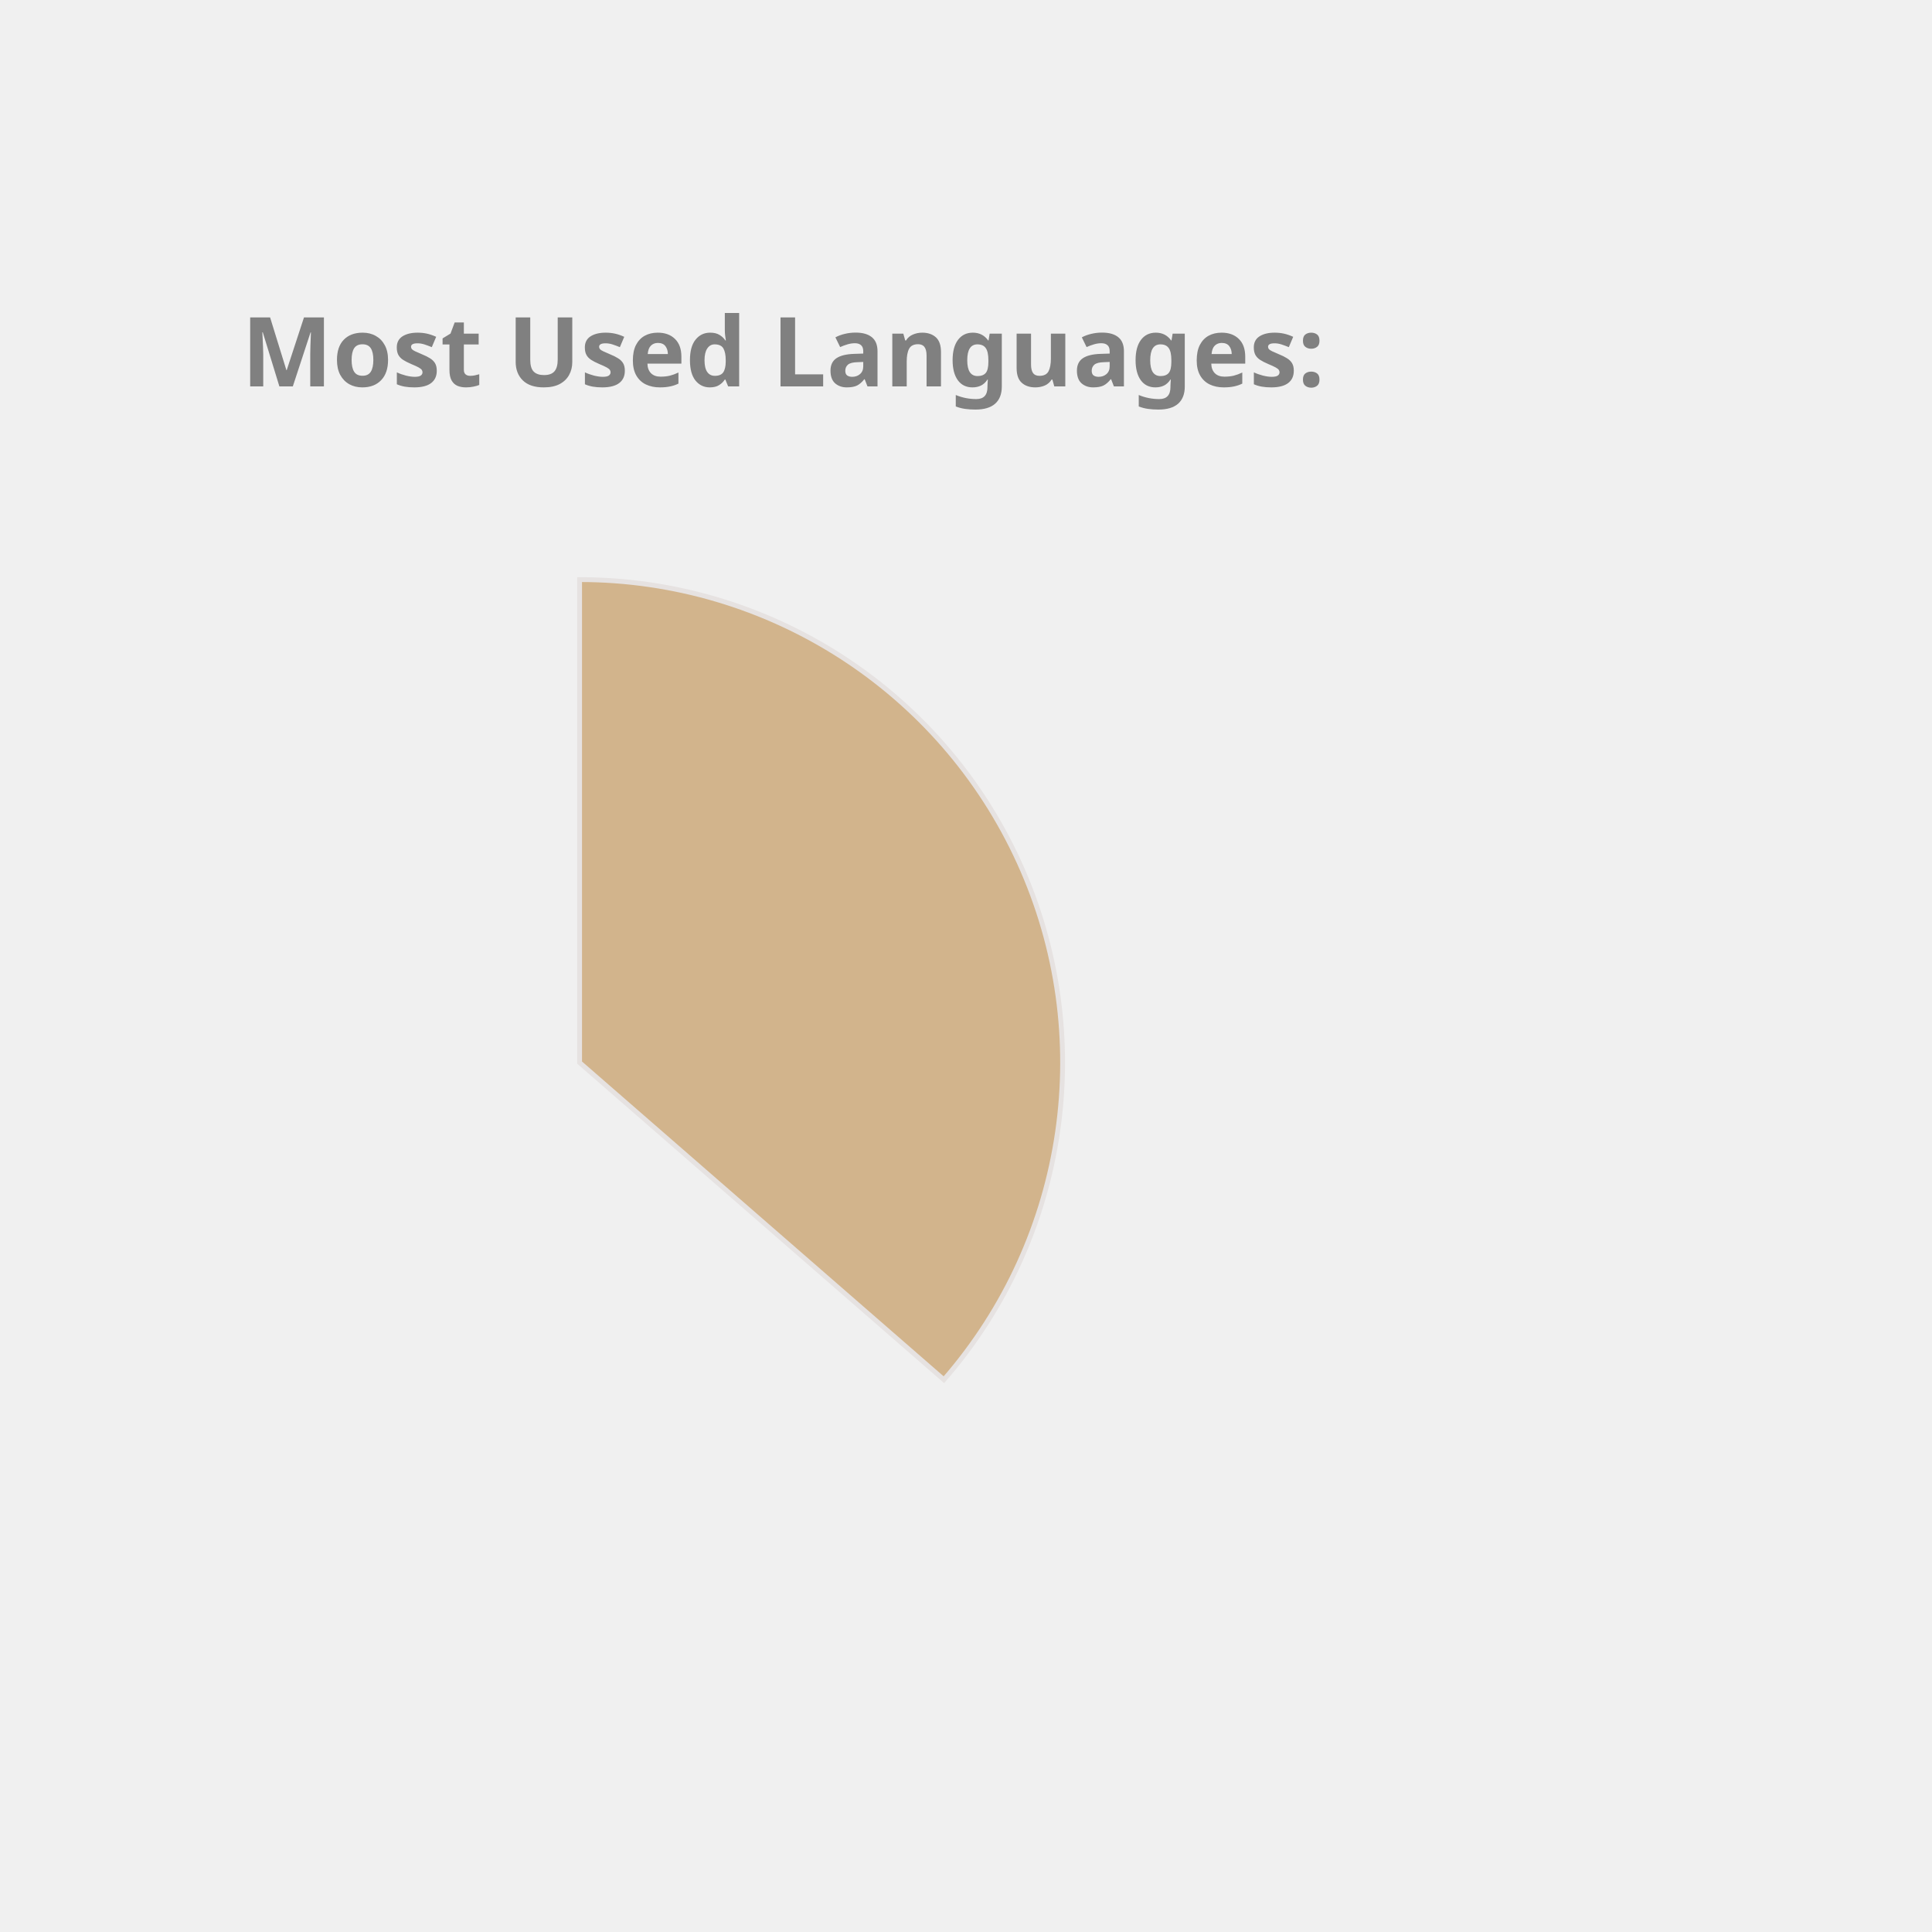
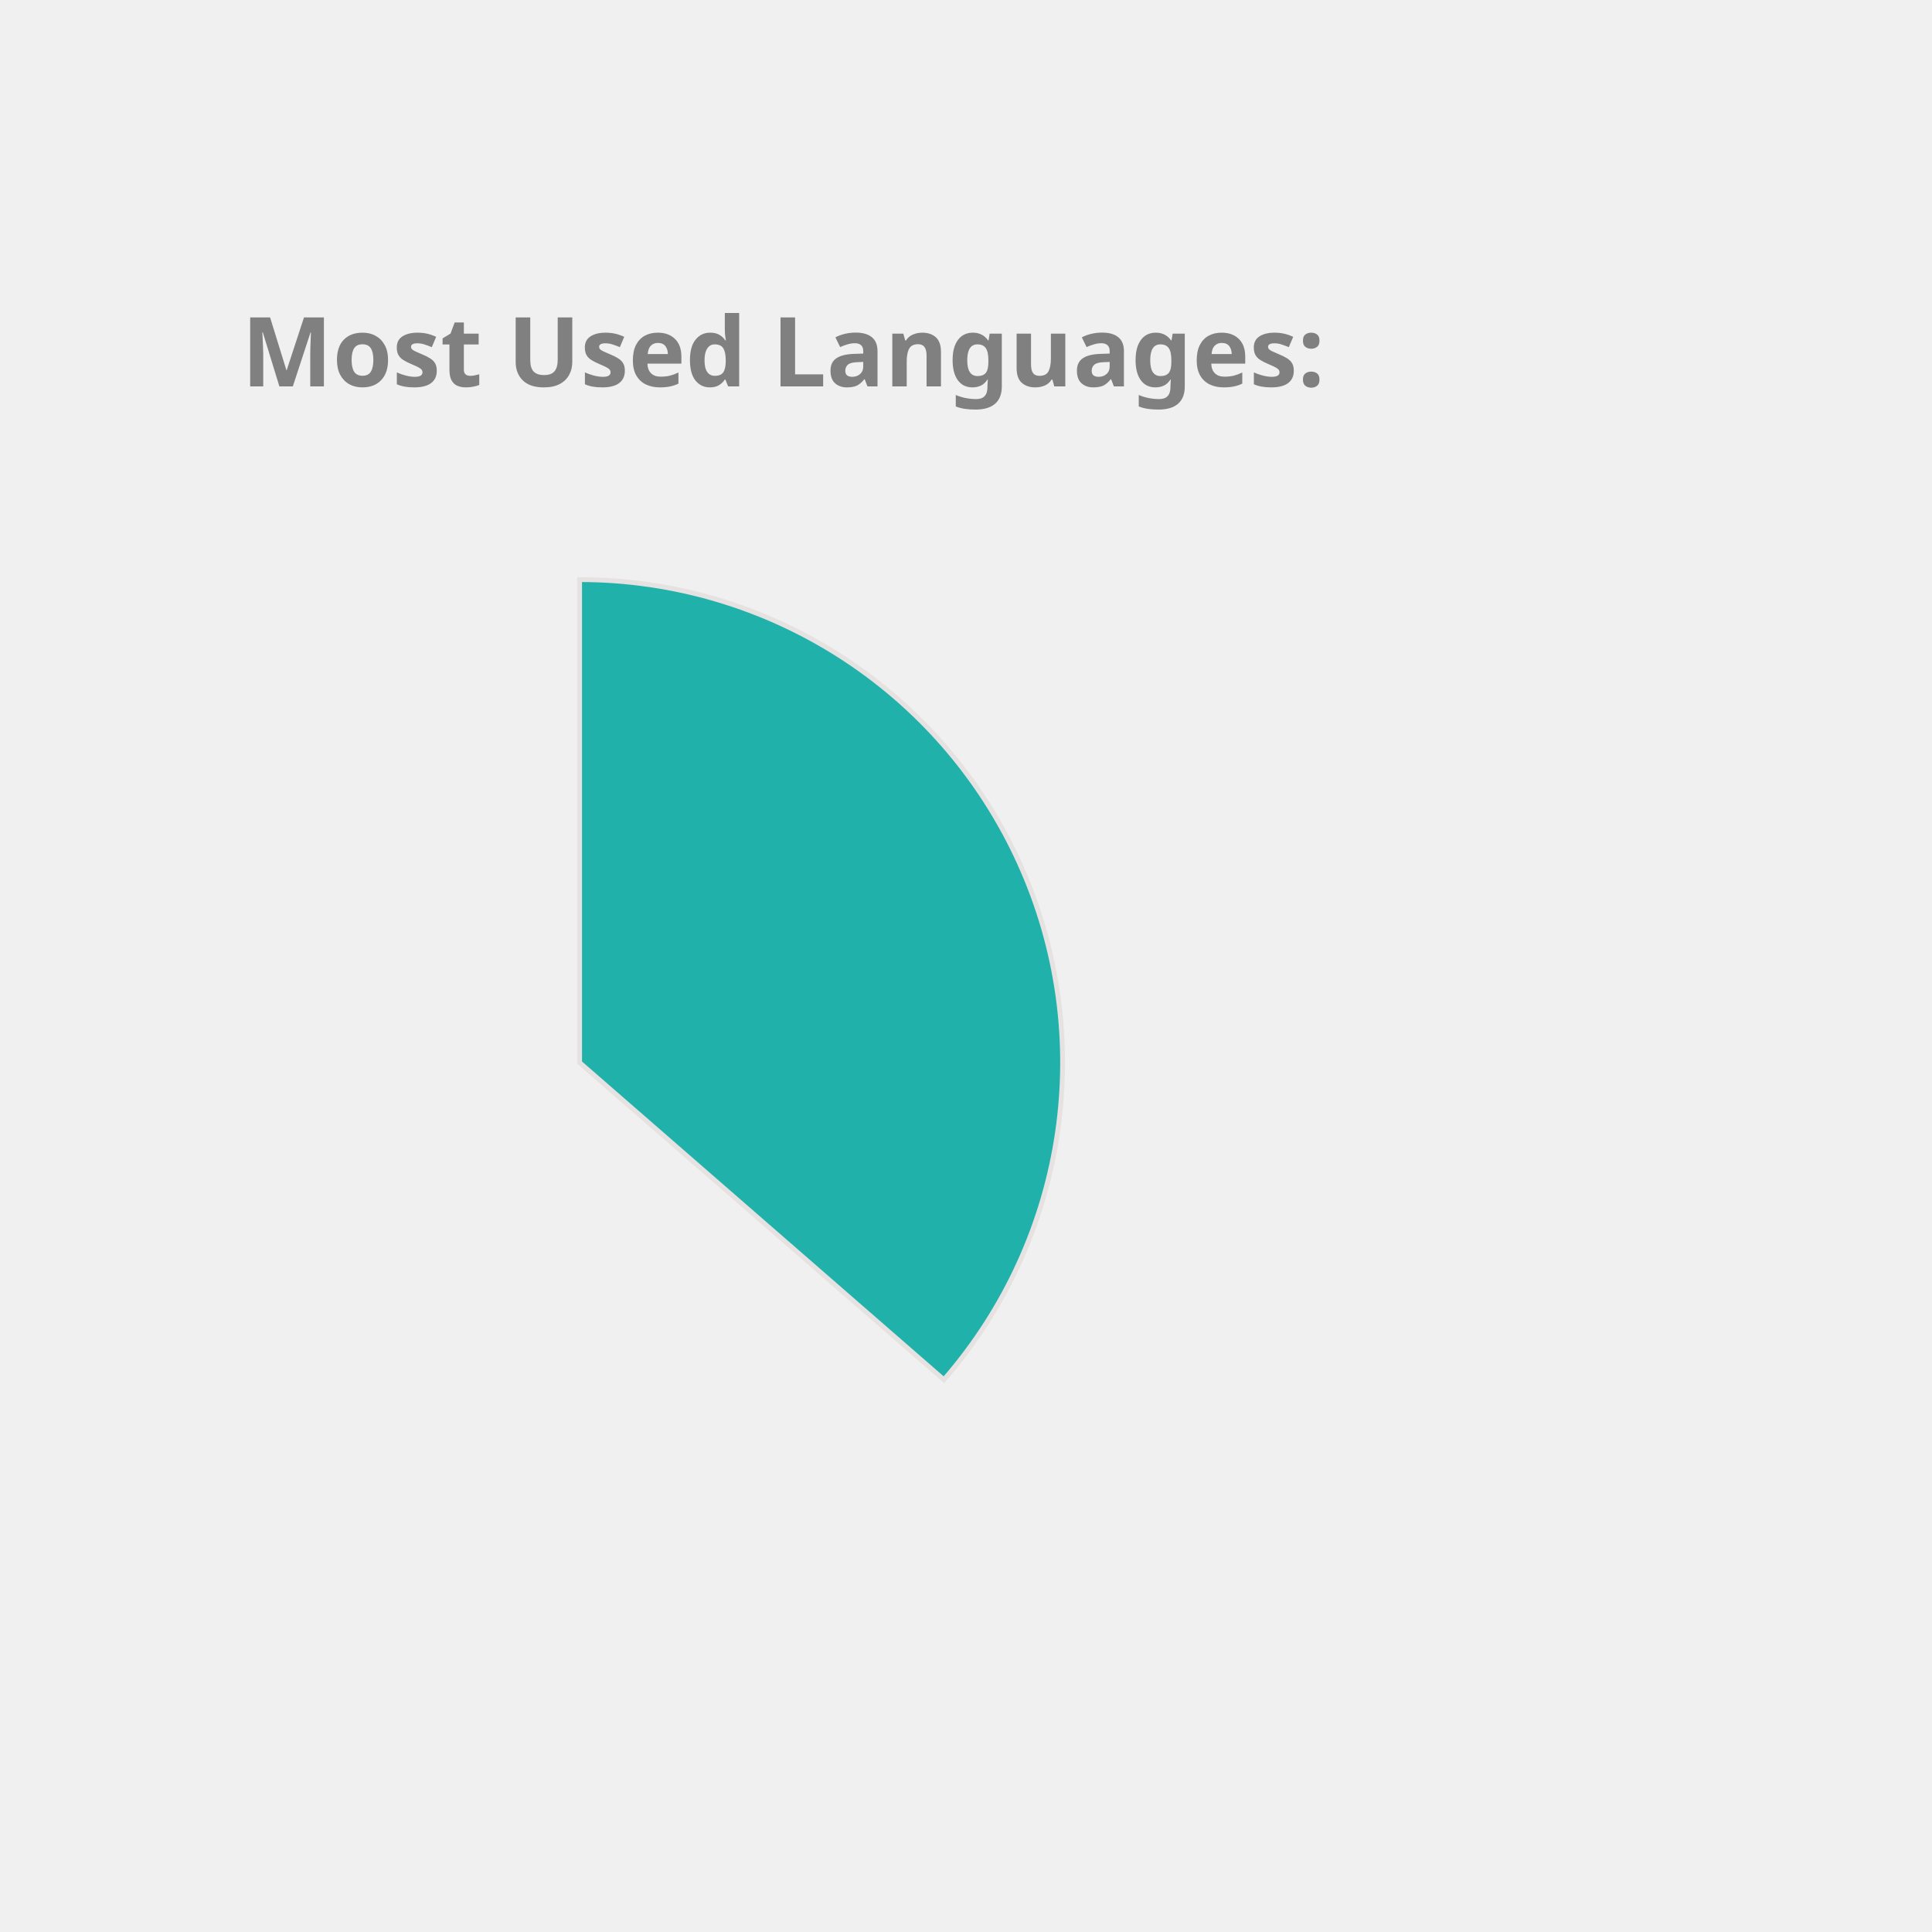
<svg xmlns="http://www.w3.org/2000/svg" height="350px" width="350px" viewBox="0 0 400 400">
  <style> 
        .label {
                font: bold 20px sans-serif;
                color: #404040;
                -webkit-text-stroke: 1px white;
        }

        path {
                stroke: #E6E2E1;
                stroke-width: 1px;
                transform: translate(60px, 100px);
        }

        .path_1 {
                animation: fadeIn 5s linear forwards;
        }

        .path_2 {
                transform: scale(0);
                animation: fadeIn 5s linear forwards 5s;
        }


        
        .path_3 {
                transform: scale(0);
                animation: fadeIn 5s linear forwards 10s;
        }


        .path_4 {
                transform: scale(0);
                animation: fadeIn 5s linear forwards 15s;
        }

        .path_5 {
                transform: scale(0);
                animation: fadeIn 5s linear forwards 20s;
        }

        .path_6 {
                transform: scale(0);
                animation: fadeIn 5s linear forwards 25s;
        }

        .path_7 {
                transform: scale(0);
                animation: fadeIn 5s linear forwards 30s;
        }

        .path_8 {
                transform: scale(0);
                animation: fadeIn 5s linear forwards 35s;
        }

        .path_9 {
                transform: scale(0);
                animation: fadeIn 5s linear forwards 40s;
        }

        .path_10 {
                transform: scale(0);
                animation: fadeIn 5s linear forwards 45s;
        }

        @keyframes fadeIn {
                0% {                        
                        transform: translate(250px, 300px) rotate(0deg) scale(0);
                        
                }
                50% {
                        transform: translate(150px, 220px) rotate(180deg) scale(0.5);
                        
                }
                
                100% {
                        transform: translate(60px, 120px) rotate(360deg) scale(1);
                        
                }
        }
        .txt_1 {
                opacity: 0;
                animation: txtShow 5s linear forwards 0s;
        }

        .txt_2 {
                opacity: 0;
                animation: txtShow 5s linear forwards 5s;
        }

        .txt_3 {
                opacity: 0;
                animation: txtShow 5s linear forwards 10s;
        }

        .txt_4 {
                opacity: 0;
                animation: txtShow 5s linear forwards 15s;
        }

        .txt_5 {
                opacity: 0;
                animation: txtShow 5s linear forwards 20s;
        }

        .txt_6 {
                opacity: 0;
                animation: txtShow 5s linear forwards 25s;
        }

        .txt_7 {
                opacity: 0;
                animation: txtShow 5s linear forwards 30s;
        }

        .txt_8 {
                opacity: 0;
                animation: txtShow 5s linear forwards 35s;
        }

        .txt_9 {
                opacity: 0;
                animation: txtShow 5s linear forwards 40s;
        }

        .txt_10 {
                opacity: 0;
                animation: txtShow 5s linear forwards 45s;
        }

        @keyframes txtShow {
                0% {                        
                        opacity: 0;
                        transform: translate(0px, 0px) scale(0);
                }
                100% {
                        opacity: 1;
                        transform: translate(0px, 0px) scale(1);
                        
                }
        }
</style>
-   <path class="path_1" d="M 60,120 L 60,20 A 100,100 0 0 1 135.425,185.659 Z" fill="Tan" stroke="#fff" stroke-width="2" />
-   <text class="txt_1" x="260" y="150" fill="Tan" stroke="Tan" stroke-width="1">Java</text>
-   <path class="path_2" d="M 60,120 L 135.425,185.659 A 100,100 0 0 1 -23.753,174.639 Z" fill="MediumSlateBlue" stroke="#fff" stroke-width="2" />
-   <text class="txt_2" x="260" y="170" fill="MediumSlateBlue" stroke="MediumSlateBlue" stroke-width="1">TypeScript</text>
-   <path class="path_3" d="M 60,120 L -23.753,174.639 A 100,100 0 0 1 -28.523,73.485 Z" fill="Salmon" stroke="#fff" stroke-width="2" />
-   <text class="txt_3" x="260" y="190" fill="Salmon" stroke="Salmon" stroke-width="1">JavaScript</text>
-   <path class="path_4" d="M 60,120 L -28.523,73.485 A 100,100 0 0 1 -8.455,47.103 Z" fill="CornflowerBlue" stroke="#fff" stroke-width="2" />
-   <text class="txt_4" x="260" y="210" fill="CornflowerBlue" stroke="CornflowerBlue" stroke-width="1">HTML</text>
-   <path class="path_5" d="M 60,120 L -8.455,47.103 A 100,100 0 0 1 12.376,32.068 Z" fill="Pink" stroke="#fff" stroke-width="2" />
-   <text class="txt_5" x="260" y="230" fill="Pink" stroke="Pink" stroke-width="1">Sass</text>
-   <path class="path_6" d="M 60,120 L 12.376,32.068 A 100,100 0 0 1 32.101,23.971 Z" fill="LightSeaGreen" stroke="#fff" stroke-width="2" />
-   <text class="txt_6" x="260" y="250" fill="LightSeaGreen" stroke="LightSeaGreen" stroke-width="1">CSS</text>
-   <path class="path_7" d="M 60,120 L 32.101,23.971 A 100,100 0 0 1 41.262,21.771 Z" fill="Gold" stroke="#fff" stroke-width="2" />
-   <text class="txt_7" x="260" y="270" fill="Gold" stroke="Gold" stroke-width="1">Python</text>
-   <path class="path_8" d="M 60,120 L 41.262,21.771 A 100,100 0 0 1 49.964,20.505 Z" fill="Coral" stroke="#fff" stroke-width="2" />
-   <text class="txt_8" x="260" y="290" fill="Coral" stroke="Coral" stroke-width="1">Batchfile</text>
-   <path class="path_9" d="M 60,120 L 49.964,20.505 A 100,100 0 0 1 54.348,20.16 Z" fill="IndianRed" stroke="#fff" stroke-width="2" />
-   <text class="txt_9" x="260" y="310" fill="IndianRed" stroke="IndianRed" stroke-width="1">Mustache</text>
-   <path class="path_10" d="M 60,120 L 54.348,20.16 A 100,100 0 0 1 58.115,20.018 Z" fill="Chocolate" stroke="#fff" stroke-width="2" />
-   <text class="txt_10" x="260" y="330" fill="Chocolate" stroke="Chocolate" stroke-width="1">SCSS</text>
+   <path class="path_1" d="M 60,120 L 60,20 A 100,100 0 0 1 135.425,185.659 Z" fill="LightSeaGreen" stroke="#fff" stroke-width="2" />
+   <text class="txt_1" x="260" y="150" fill="LightSeaGreen" stroke="LightSeaGreen" stroke-width="1">Java</text>
+   <path class="path_2" d="M 60,120 L 135.425,185.659 A 100,100 0 0 1 -23.753,174.639 Z" fill="RosyBrown" stroke="#fff" stroke-width="2" />
+   <text class="txt_2" x="260" y="170" fill="RosyBrown" stroke="RosyBrown" stroke-width="1">TypeScript</text>
+   <path class="path_3" d="M 60,120 L -23.753,174.639 A 100,100 0 0 1 -28.523,73.485 Z" fill="Tan" stroke="#fff" stroke-width="2" />
+   <text class="txt_3" x="260" y="190" fill="Tan" stroke="Tan" stroke-width="1">JavaScript</text>
+   <path class="path_4" d="M 60,120 L -28.523,73.485 A 100,100 0 0 1 -8.455,47.103 Z" fill="Chocolate" stroke="#fff" stroke-width="2" />
+   <text class="txt_4" x="260" y="210" fill="Chocolate" stroke="Chocolate" stroke-width="1">HTML</text>
+   <path class="path_5" d="M 60,120 L -8.455,47.103 A 100,100 0 0 1 12.376,32.068 Z" fill="Salmon" stroke="#fff" stroke-width="2" />
+   <text class="txt_5" x="260" y="230" fill="Salmon" stroke="Salmon" stroke-width="1">Sass</text>
+   <path class="path_6" d="M 60,120 L 12.376,32.068 A 100,100 0 0 1 32.101,23.971 Z" fill="Crimson" stroke="#fff" stroke-width="2" />
+   <text class="txt_6" x="260" y="250" fill="Crimson" stroke="Crimson" stroke-width="1">CSS</text>
+   <path class="path_7" d="M 60,120 L 32.101,23.971 A 100,100 0 0 1 41.262,21.771 Z" fill="Tomato" stroke="#fff" stroke-width="2" />
+   <text class="txt_7" x="260" y="270" fill="Tomato" stroke="Tomato" stroke-width="1">Python</text>
+   <path class="path_8" d="M 60,120 L 41.262,21.771 A 100,100 0 0 1 49.964,20.505 Z" fill="DodgerBlue" stroke="#fff" stroke-width="2" />
+   <text class="txt_8" x="260" y="290" fill="DodgerBlue" stroke="DodgerBlue" stroke-width="1">Batchfile</text>
+   <path class="path_9" d="M 60,120 L 49.964,20.505 A 100,100 0 0 1 54.348,20.16 Z" fill="Orchid" stroke="#fff" stroke-width="2" />
+   <text class="txt_9" x="260" y="310" fill="Orchid" stroke="Orchid" stroke-width="1">Mustache</text>
+   <path class="path_10" d="M 60,120 L 54.348,20.16 A 100,100 0 0 1 58.115,20.018 Z" fill="Gold" stroke="#fff" stroke-width="2" />
+   <text class="txt_10" x="260" y="330" fill="Gold" stroke="Gold" stroke-width="1">SCSS</text>
  <g class="label">
    <text x="50" y="80" fill="grey">Most Used Languages:</text>
  </g>
</svg>
